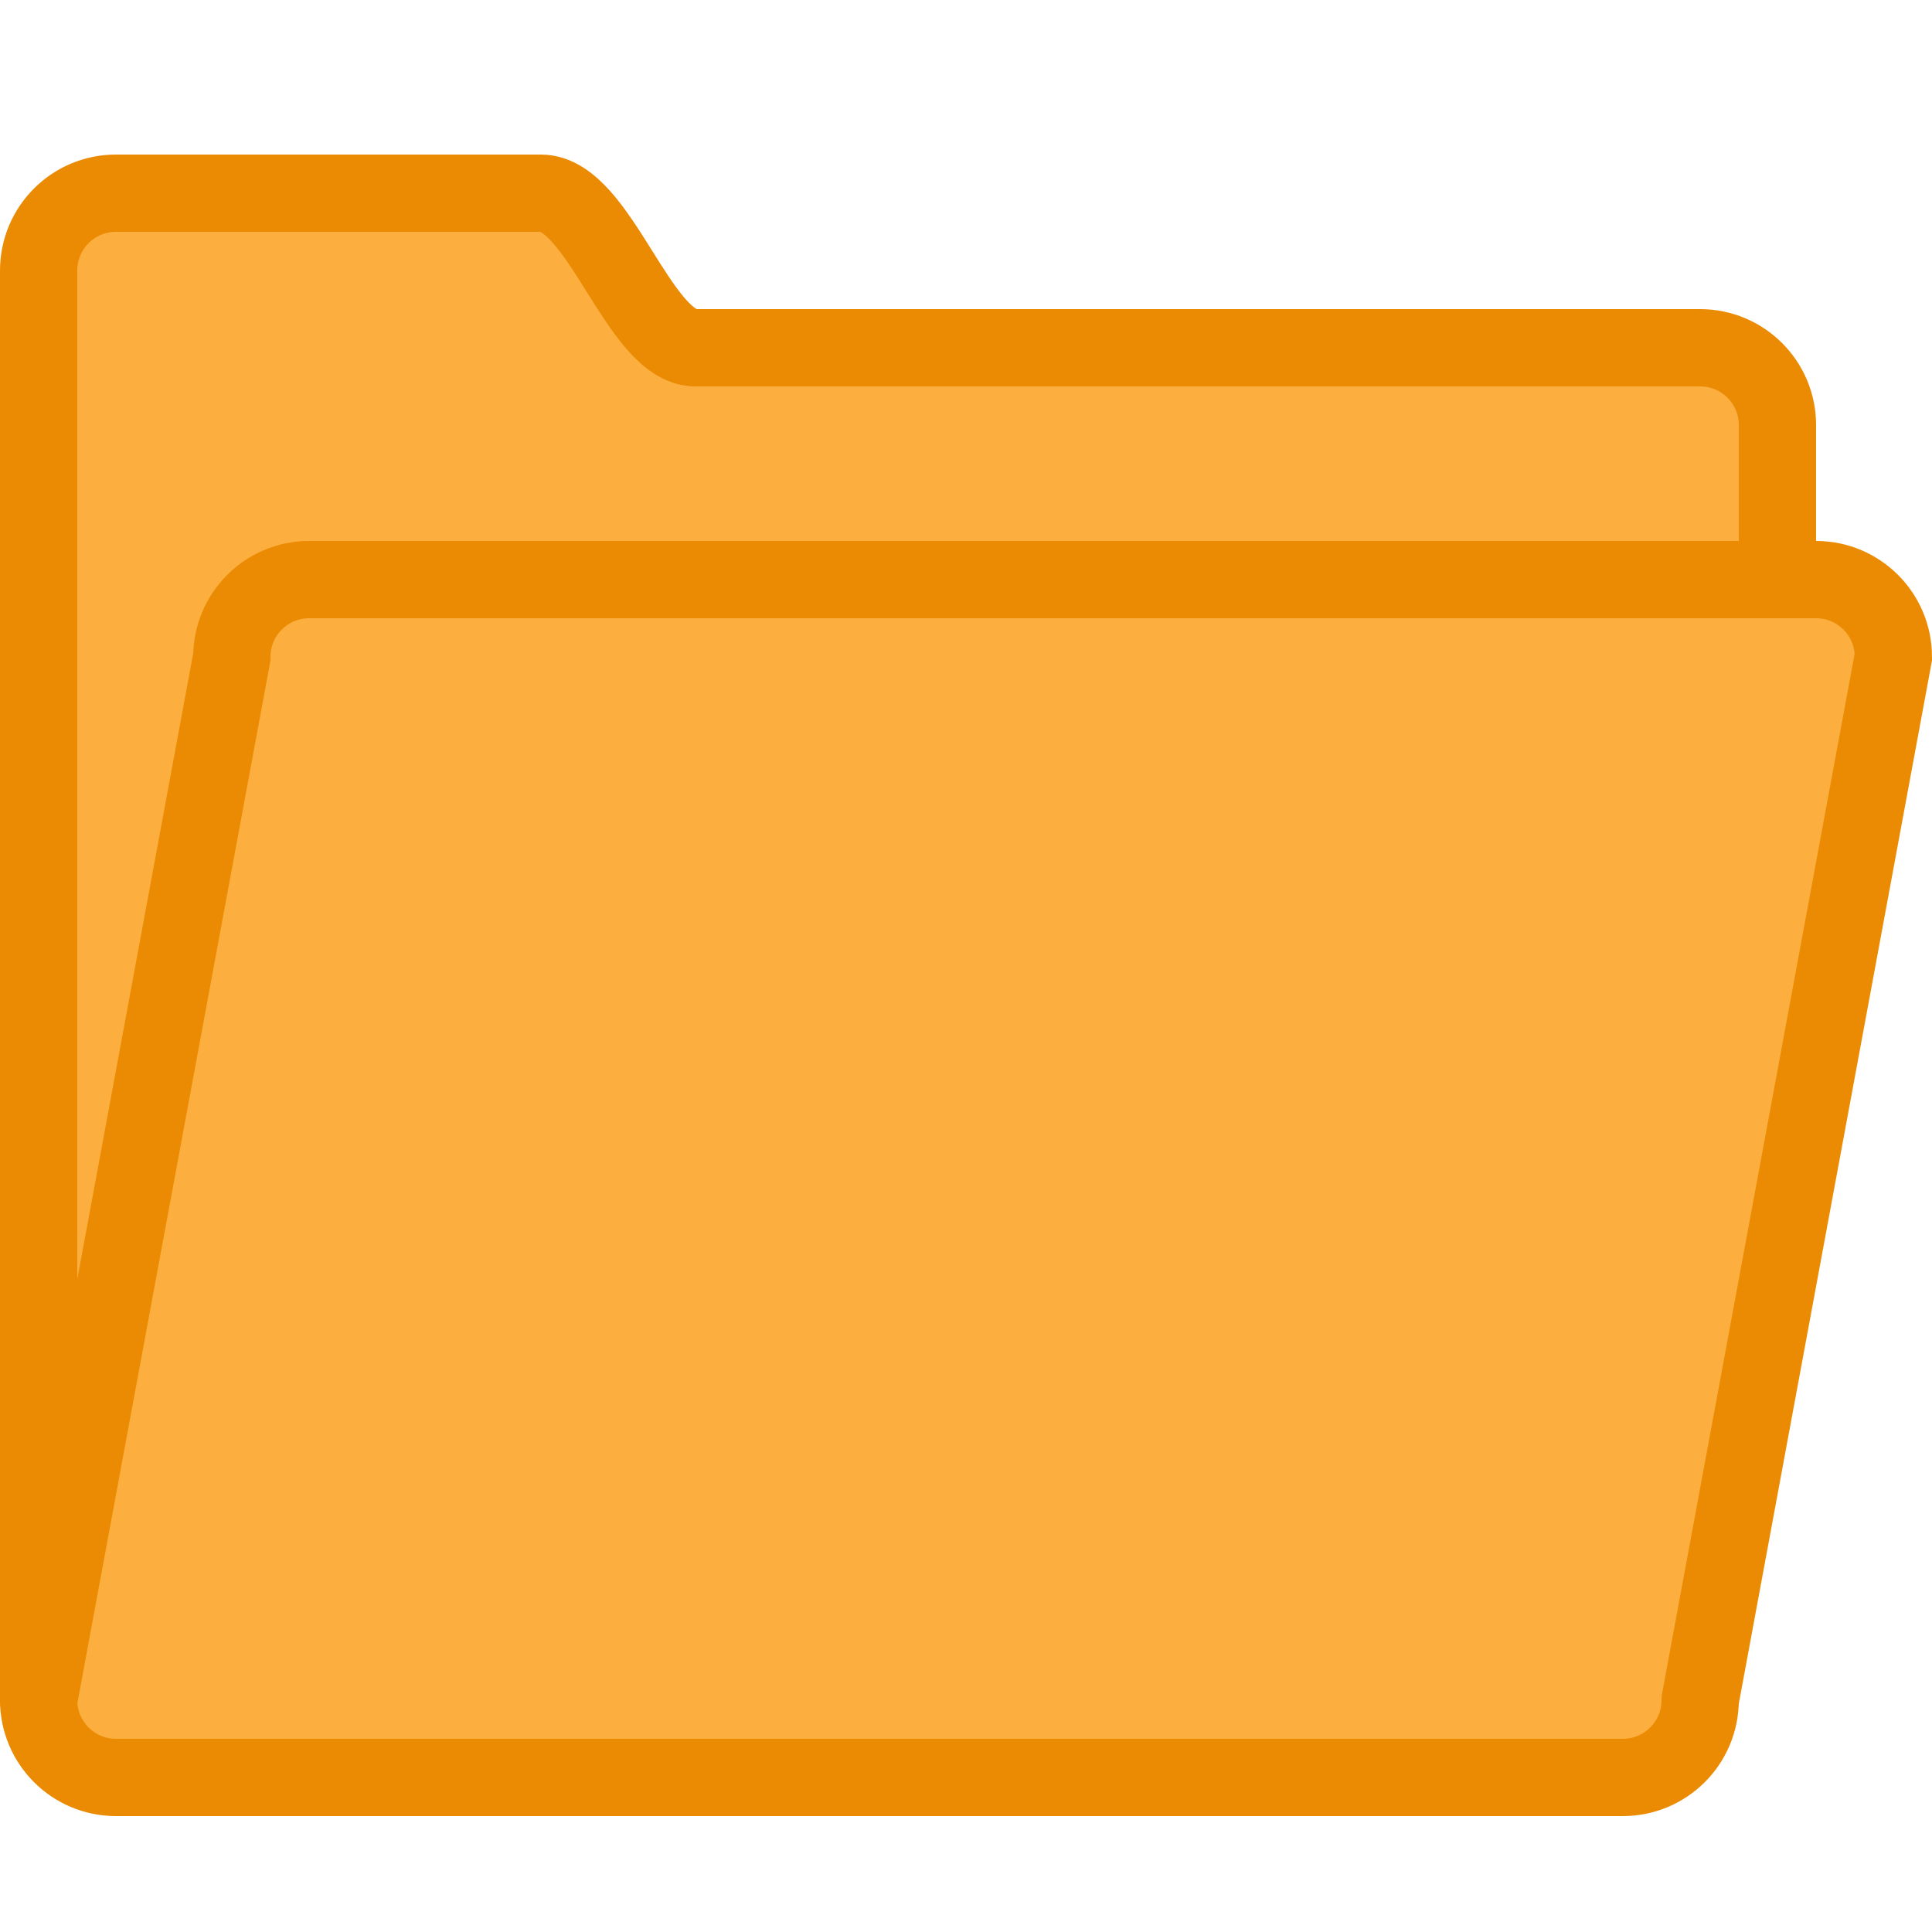
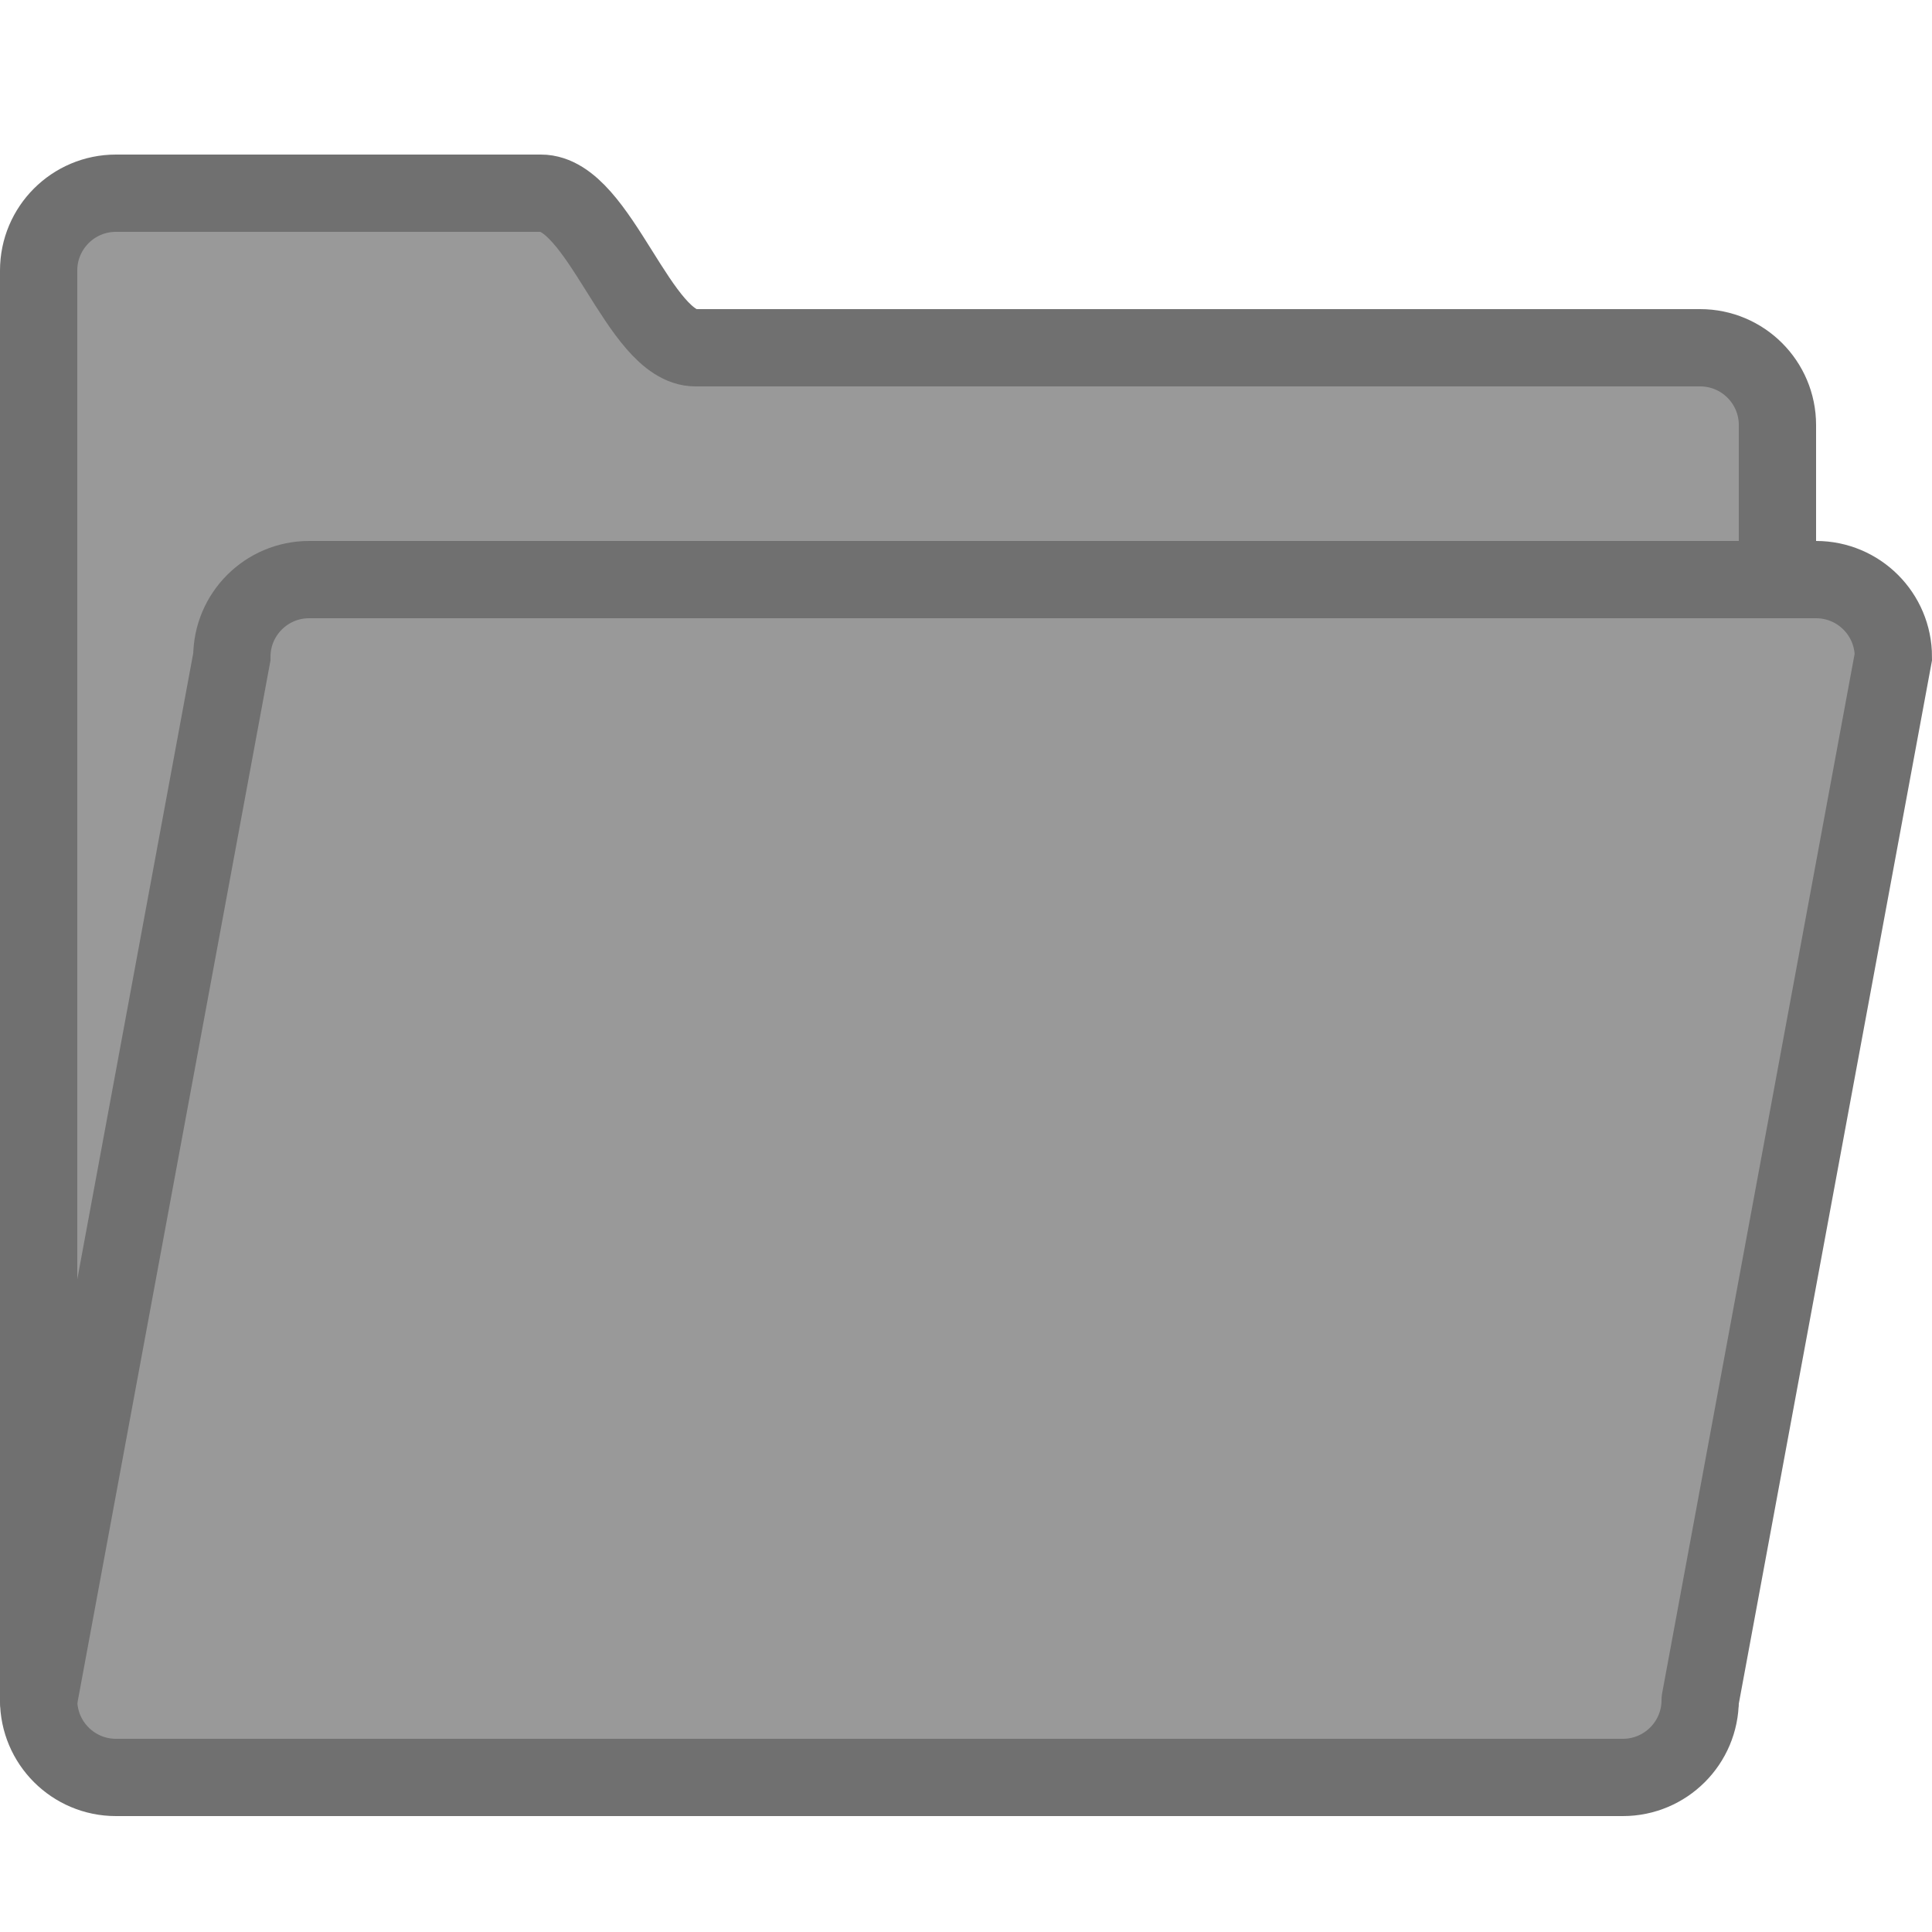
- <svg xmlns="http://www.w3.org/2000/svg" enable-background="new 0 0 50 50" height="50px" id="Layer_1" version="1.1" viewBox="0 0 50 50" width="50px" xml:space="preserve">
-   <defs id="defs11" />
-   <path d="M46,15v-4  c0-1.104-0.896-2-2-2c0,0-24.648,0-26,0c-1.469,0-2.484-4-4-4H3C1.896,5,1,5.896,1,7v4v29v4c0,1.104,0.896,2,2,2h39  c1.104,0,2-0.896,2-2" fill="none" stroke="#000000" stroke-linecap="round" stroke-miterlimit="10" stroke-width="2" id="path4" style="fill:#fcaf3e;fill-opacity:1;stroke:#eb8b03;stroke-opacity:1" />
-   <path d="M1,44l5-27  c0-1.104,0.896-2,2-2h39c1.104,0,2,0.896,2,2l-5,27" fill="none" stroke="#000000" stroke-linecap="round" stroke-miterlimit="10" stroke-width="2" id="path6" style="fill:#fcaf3e;fill-opacity:1;stroke:#eb8b03;stroke-opacity:1" />
+ <svg xmlns="http://www.w3.org/2000/svg" xmlns:ns1="http://www.openswatchbook.org/uri/2009/osb" enable-background="new 0 0 50 50" height="50px" id="Layer_1" version="1.1" viewBox="0 0 50 50" width="50px" xml:space="preserve">
+   <defs id="defs11">
+     <linearGradient id="linearGradient828" ns1:paint="solid">
+       <stop style="stop-color:#2271a6;stop-opacity:1;" offset="0" id="stop826" />
+     </linearGradient>
+   </defs>
+   <g id="g817" style="fill:#999999;fill-opacity:1;stroke:#707070;stroke-opacity:1">
+     <path style="fill:#999999;fill-opacity:1;stroke:#707070;stroke-opacity:1" id="path4" stroke-width="2" stroke-miterlimit="10" stroke-linecap="round" stroke="#000000" fill="none" d="M46,15v-4  c0-1.104-0.896-2-2-2c0,0-24.648,0-26,0c-1.469,0-2.484-4-4-4H3C1.896,5,1,5.896,1,7v4v29v4c0,1.104,0.896,2,2,2h39  c1.104,0,2-0.896,2-2" />
+     <path style="fill:#999999;fill-opacity:1;stroke:#707070;stroke-opacity:1" id="path6" stroke-width="2" stroke-miterlimit="10" stroke-linecap="round" stroke="#000000" fill="none" d="M1,44l5-27  c0-1.104,0.896-2,2-2h39c1.104,0,2,0.896,2,2l-5,27" />
+   </g>
</svg>
